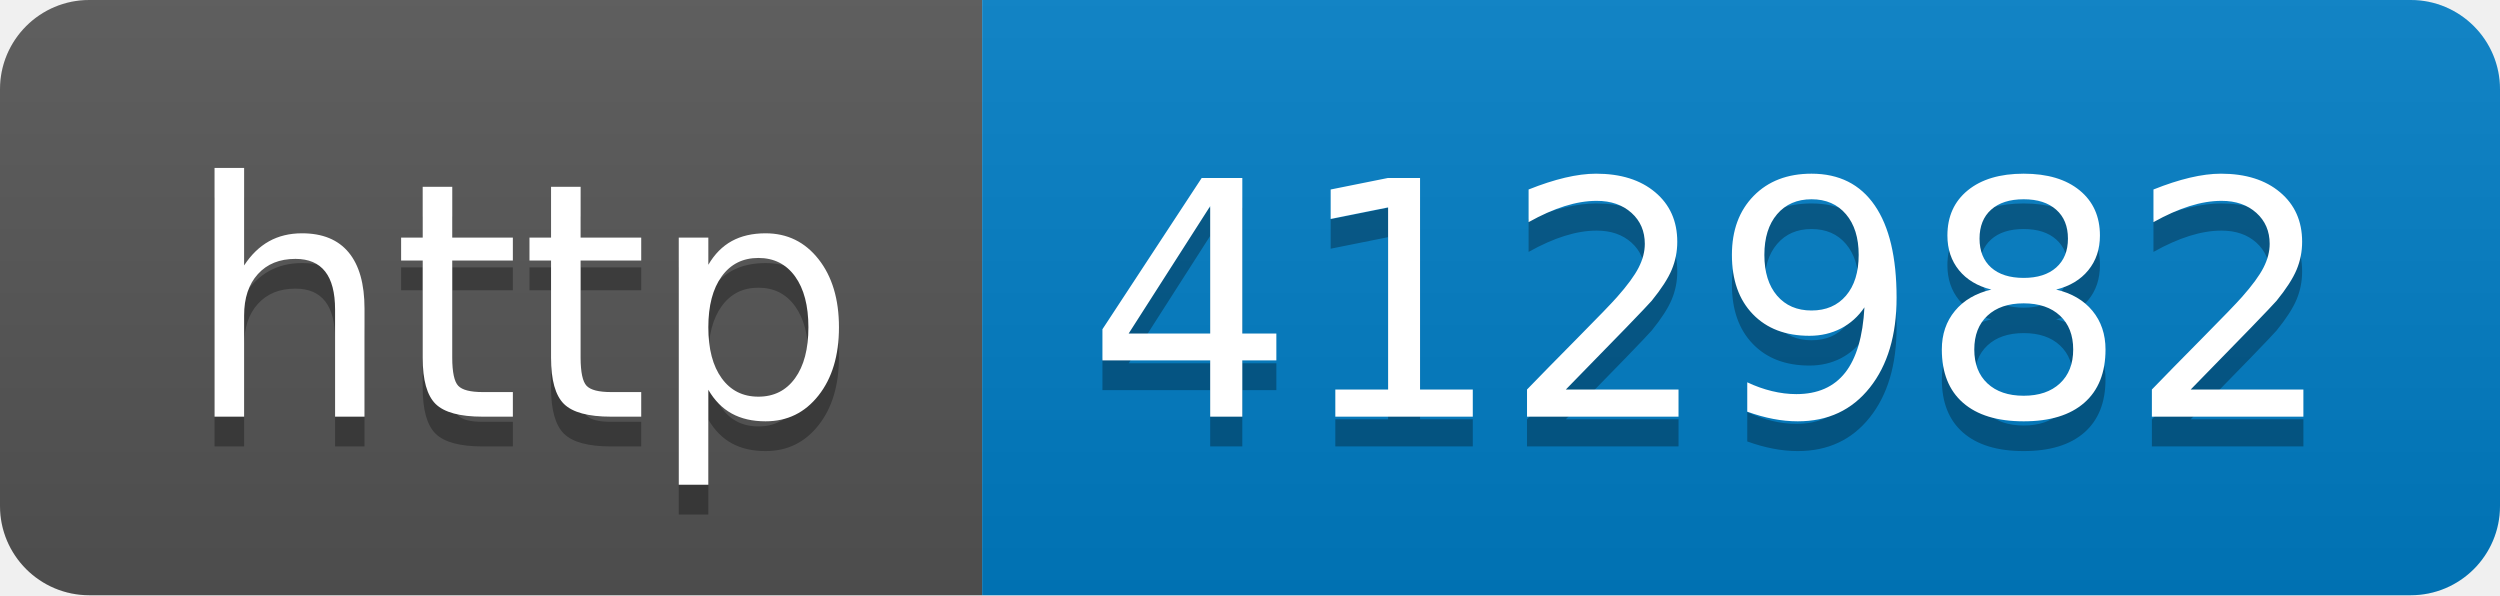
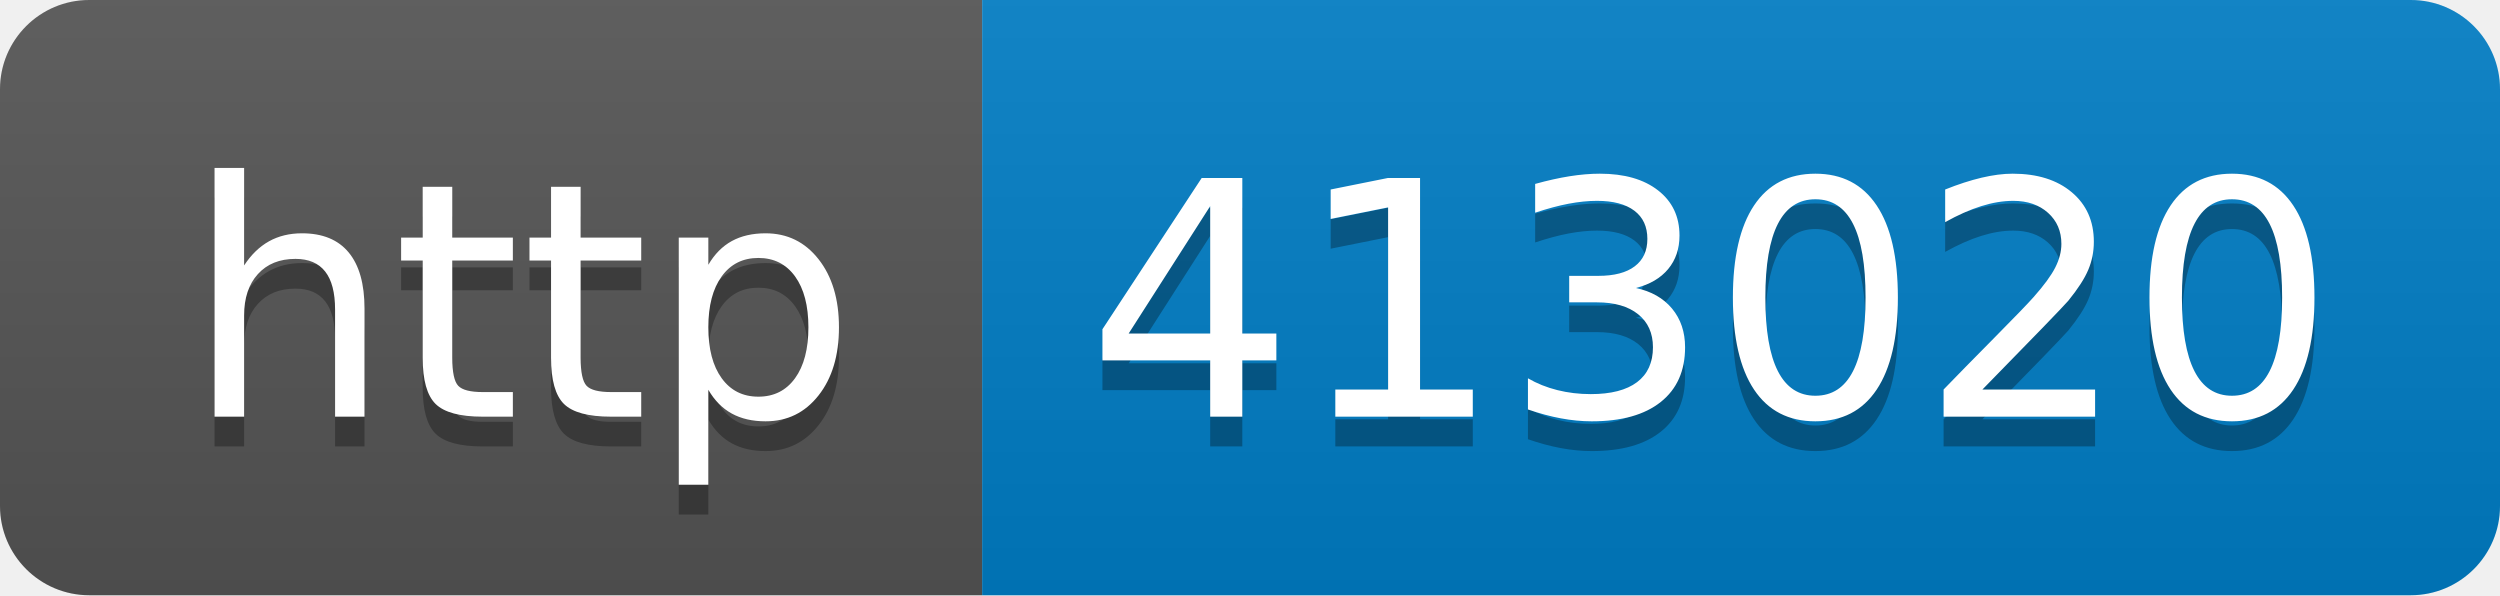
- <svg xmlns="http://www.w3.org/2000/svg" width="84" height="20" role="img" aria-label="http: 412982">
+ <svg xmlns="http://www.w3.org/2000/svg" width="84" height="20" role="img" aria-label="http: 413020">
  <linearGradient id="s" x2="0" y2="100%">
    <stop offset="0" stop-color="#bbb" stop-opacity=".1" />
    <stop offset="1" stop-opacity=".1" />
  </linearGradient>
  <clipPath id="r">
    <rect width="84" height="20" rx="3" fill="#fff" />
  </clipPath>
  <g clip-path="url(#r)">
    <rect width="33" height="20" fill="#555" />
    <rect x="33" width="51" height="20" fill="#007ec6" />
    <rect width="84" height="20" fill="url(#s)" />
  </g>
  <g fill="#fff" text-anchor="middle" font-family="Verdana,Geneva,DejaVu Sans,sans-serif" text-rendering="geometricPrecision" font-size="110">
    <text aria-hidden="true" x="175" y="150" fill="#010101" fill-opacity=".3" transform="scale(.1)" textLength="230">http</text>
    <text x="175" y="140" transform="scale(.1)" fill="#fff" textLength="230">http</text>
-     <text aria-hidden="true" x="575" y="150" fill="#010101" fill-opacity=".3" transform="scale(.1)" textLength="410">412982</text>
-     <text x="575" y="140" transform="scale(.1)" fill="#fff" textLength="410">412982</text>
+     <text aria-hidden="true" x="575" y="150" fill="#010101" fill-opacity=".3" transform="scale(.1)" textLength="410">413020</text>
+     <text x="575" y="140" transform="scale(.1)" fill="#fff" textLength="410">413020</text>
  </g>
</svg>
